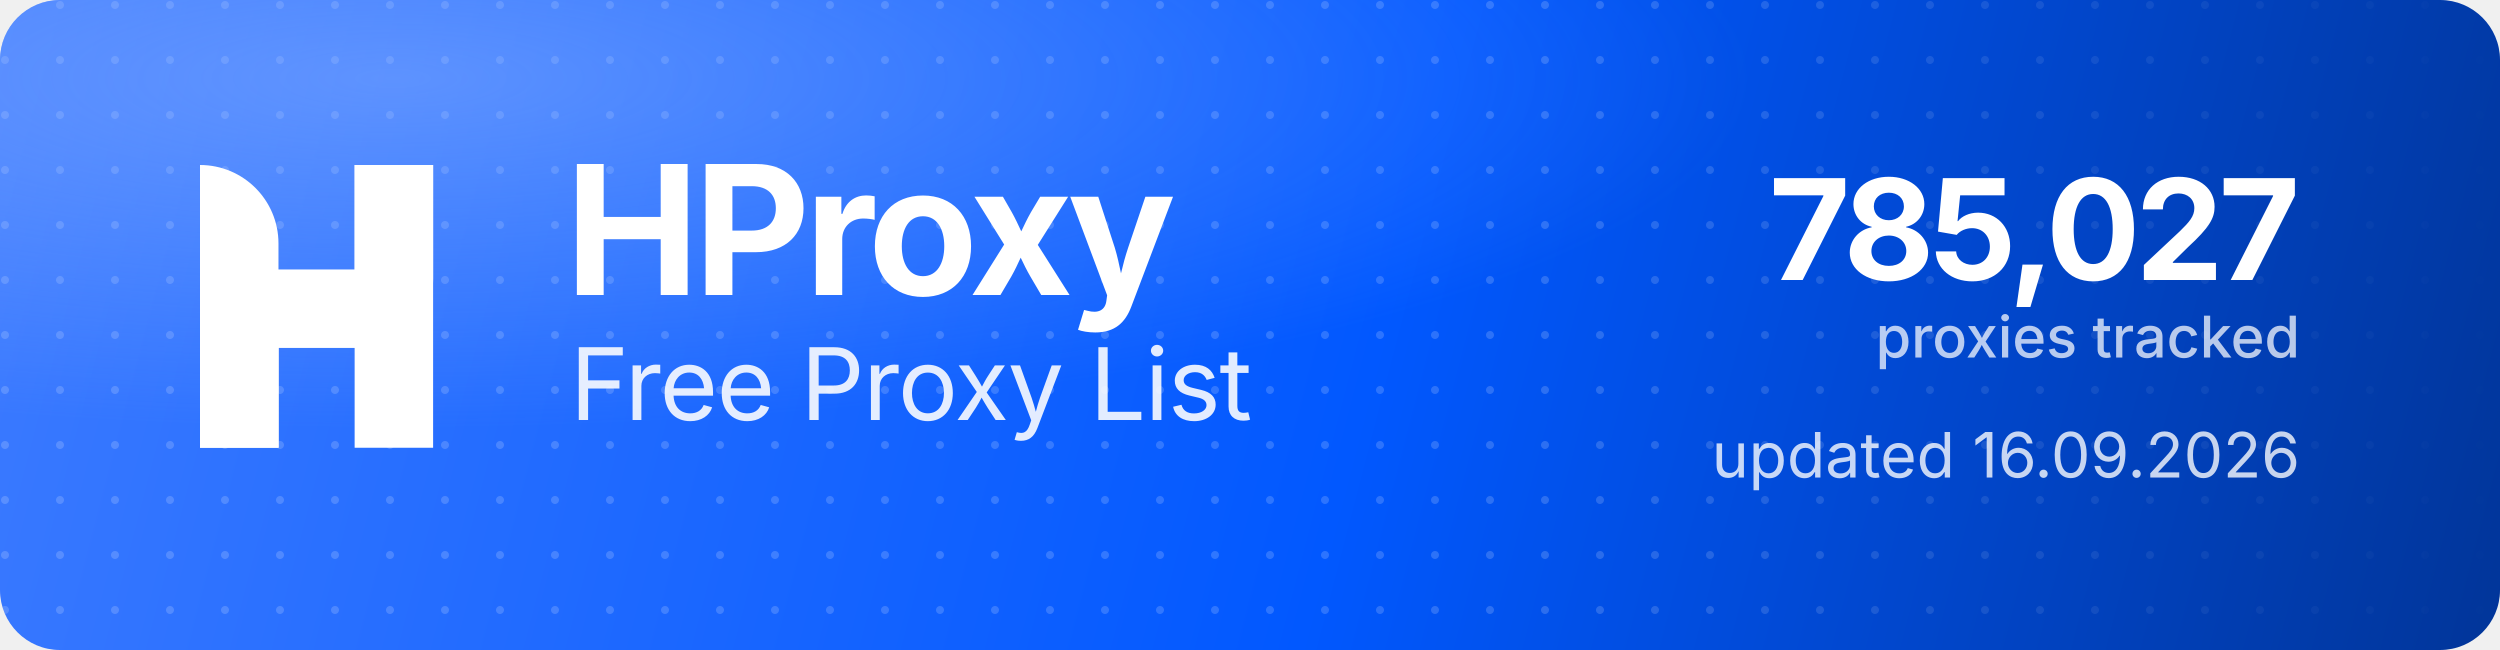
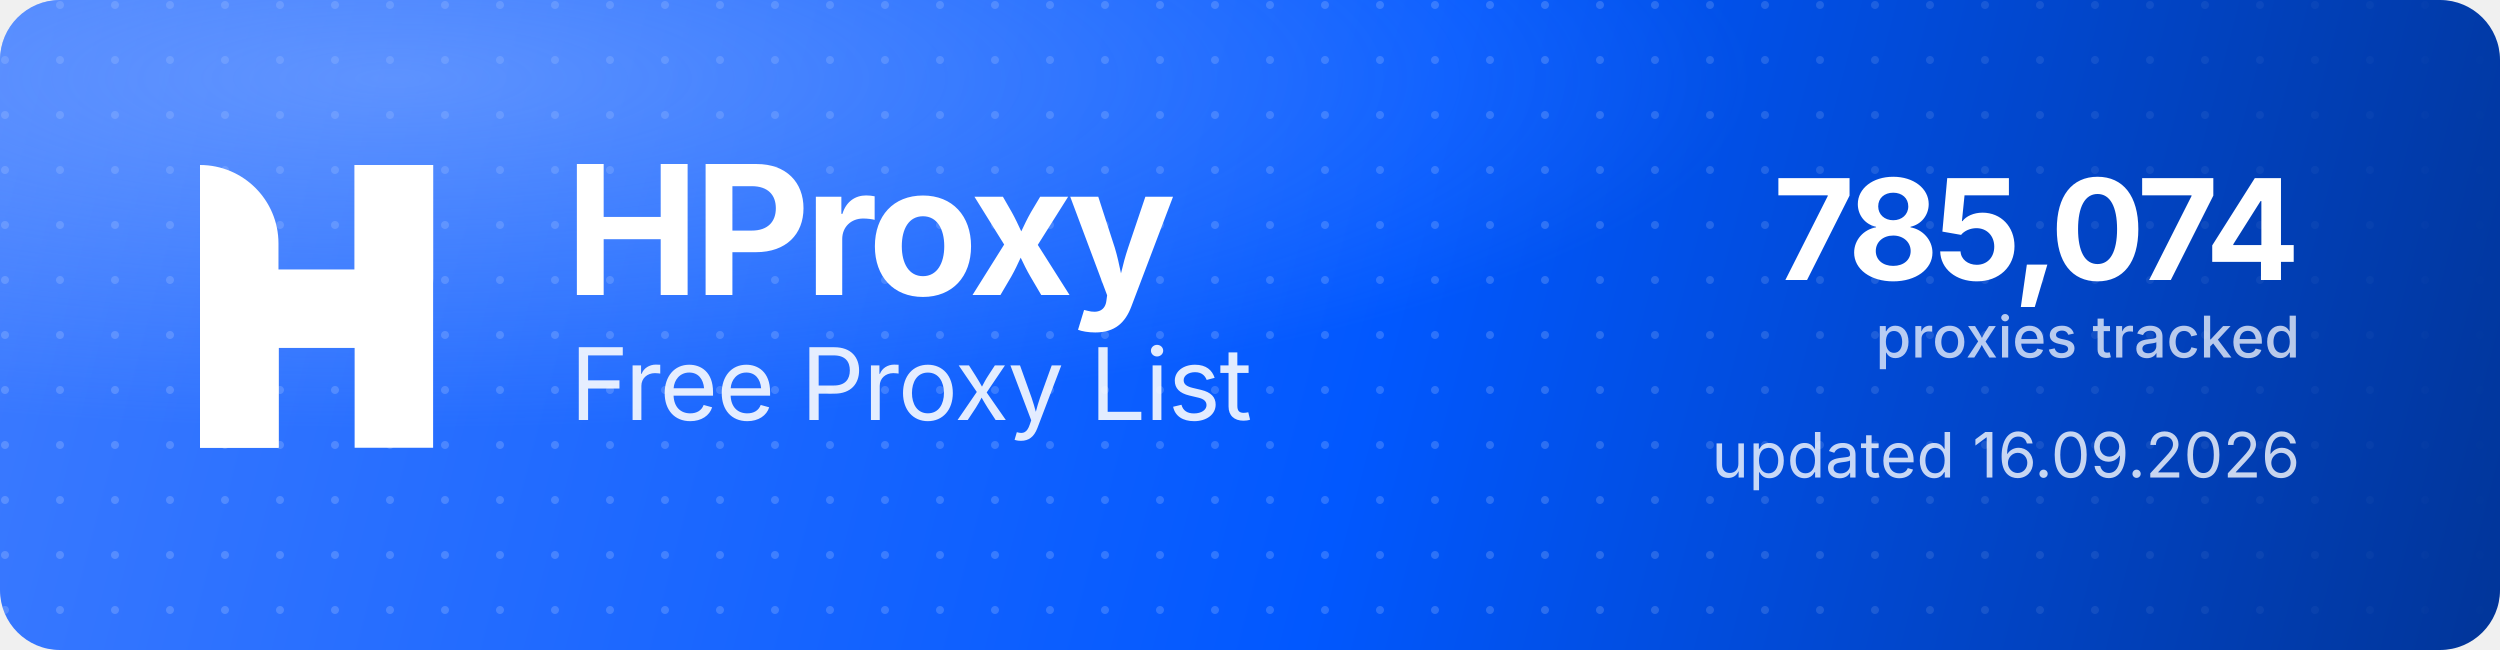
<svg xmlns="http://www.w3.org/2000/svg" width="1000" height="260" viewBox="0 0 1000 260" role="img" aria-label="HProxy Free Proxy List">
  <defs>
    <linearGradient id="hp-bg" x1="0" y1="0" x2="1000" y2="260" gradientUnits="userSpaceOnUse">
      <stop offset="0" stop-color="#3D7BFF" />
      <stop offset="0.55" stop-color="#0158FF" />
      <stop offset="1" stop-color="#013599" />
    </linearGradient>
    <radialGradient id="hp-glow" cx="0.16" cy="0.12" r="0.9">
      <stop offset="0" stop-color="#8FB4FF" stop-opacity="0.5" />
      <stop offset="0.6" stop-color="#8FB4FF" stop-opacity="0" />
    </radialGradient>
    <pattern id="hp-dots" width="22" height="22" patternUnits="userSpaceOnUse">
      <circle cx="2" cy="2" r="1.6" fill="#FFFFFF" fill-opacity="0.17" />
    </pattern>
    <linearGradient id="hp-dot-fade" x1="0" y1="0" x2="1000" y2="0" gradientUnits="userSpaceOnUse">
      <stop offset="0" stop-color="#FFFFFF" stop-opacity="1" />
      <stop offset="0.62" stop-color="#FFFFFF" stop-opacity="1" />
      <stop offset="1" stop-color="#FFFFFF" stop-opacity="0" />
    </linearGradient>
    <mask id="hp-dot-mask">
      <rect width="1000" height="260" fill="url(#hp-dot-fade)" />
    </mask>
  </defs>
  <rect width="1000" height="260" rx="24" fill="url(#hp-bg)" />
  <rect width="1000" height="260" rx="24" fill="url(#hp-dots)" mask="url(#hp-dot-mask)" />
  <rect width="1000" height="260" rx="24" fill="url(#hp-glow)" />
  <g transform="translate(80,66) scale(4.35)" fill="#FFFFFF">
    <path d="M0 0V0C3.985 0 7.216 3.231 7.216 7.216V26H0V0Z" />
    <rect x="14.219" width="7.216" height="26" />
    <path d="M7.235 26H0V15.971C0 12.455 2.851 9.604 6.367 9.604H14.22V0H21.437V10.453C21.437 13.97 18.586 16.82 15.069 16.82H7.235V26Z" />
  </g>
  <text x="226" y="118" font-family="'Geist','Inter','Segoe UI',system-ui,-apple-system,Helvetica,Arial,sans-serif" font-size="72" font-weight="700" letter-spacing="-2.3" fill="#FFFFFF">HProxy</text>
  <text x="228" y="168" font-family="'Geist','Inter','Segoe UI',system-ui,-apple-system,Helvetica,Arial,sans-serif" font-size="40" font-weight="400" letter-spacing="-0.5" fill="#FFFFFF" fill-opacity="0.88">Free Proxy List</text>
-   <text x="920" y="112" text-anchor="end" font-family="'Geist','Inter','Segoe UI',system-ui,-apple-system,Helvetica,Arial,sans-serif" font-size="56" font-weight="700" letter-spacing="-2" fill="#FFFFFF">785,027</text>
+   <text x="920" y="112" text-anchor="end" font-family="'Geist','Inter','Segoe UI',system-ui,-apple-system,Helvetica,Arial,sans-serif" font-size="56" font-weight="700" letter-spacing="-2" fill="#FFFFFF">785,074</text>
  <text x="920" y="143" text-anchor="end" font-family="'Geist','Inter','Segoe UI',system-ui,-apple-system,Helvetica,Arial,sans-serif" font-size="23" font-weight="500" fill="#FFFFFF" fill-opacity="0.72">proxies tracked</text>
  <text x="920" y="191" text-anchor="end" font-family="'Geist','Inter','Segoe UI',system-ui,-apple-system,Helvetica,Arial,sans-serif" font-size="25" font-weight="400" fill="#FFFFFF" fill-opacity="0.78">updated 16.09.2026</text>
</svg>
